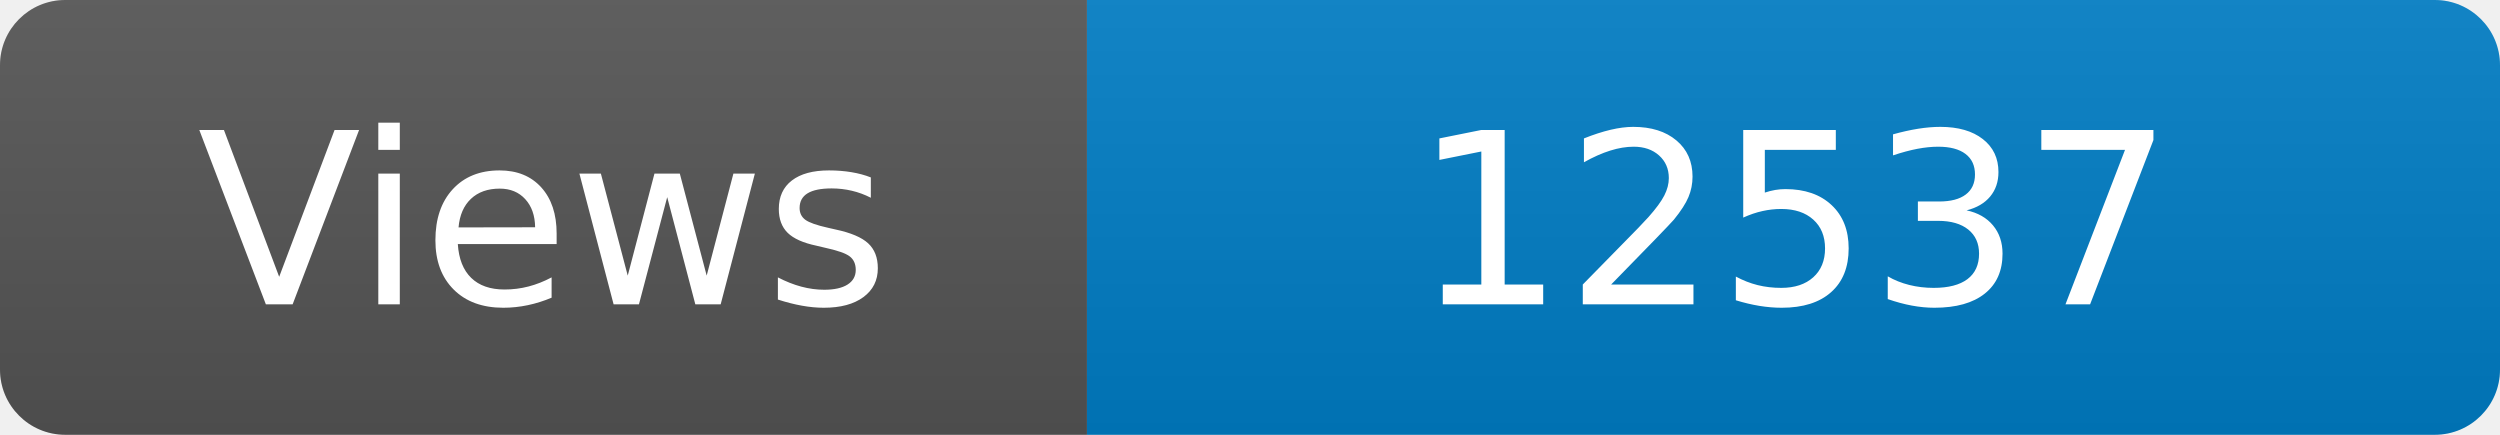
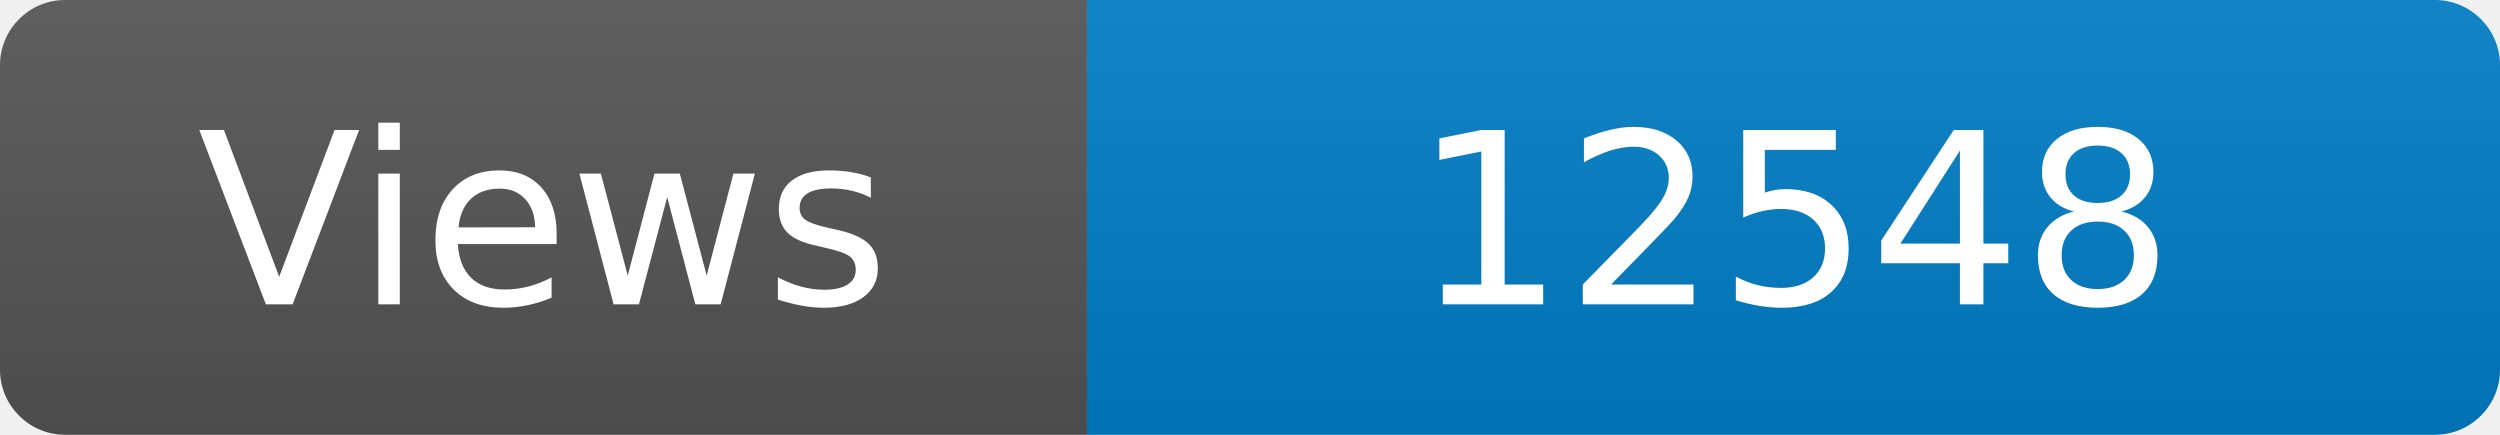
<svg xmlns="http://www.w3.org/2000/svg" width="115" height="20" role="img" aria-label="Maintained?: yes">
  <linearGradient id="s" x2="0" y2="100%">
    <stop offset="0" stop-color="#bbb" stop-opacity=".1" />
    <stop offset="1" stop-opacity=".1" />
  </linearGradient>
  <clipPath id="r">
    <rect width="115" height="20" rx="3" fill="#fff" />
  </clipPath>
  <g clip-path="url(#r)">
    <rect width="50" height="20" fill="#555" />
    <rect x="50" width="160" height="20" fill="#007ec6" />
    <rect width="115" height="20" fill="url(#s)" />
  </g>
  <g fill="#fff" text-anchor="middle" font-family="Verdana,Geneva,DejaVu Sans,sans-serif" font-size="110">
    <text x="250" y="140" transform="scale(.1)" fill="#fff">Views</text>
-     <text x="825" y="140" transform="scale(.1)" fill="#fff">12537</text>
+     <text x="825" y="140" transform="scale(.1)" fill="#fff">12548</text>
  </g>
</svg>
